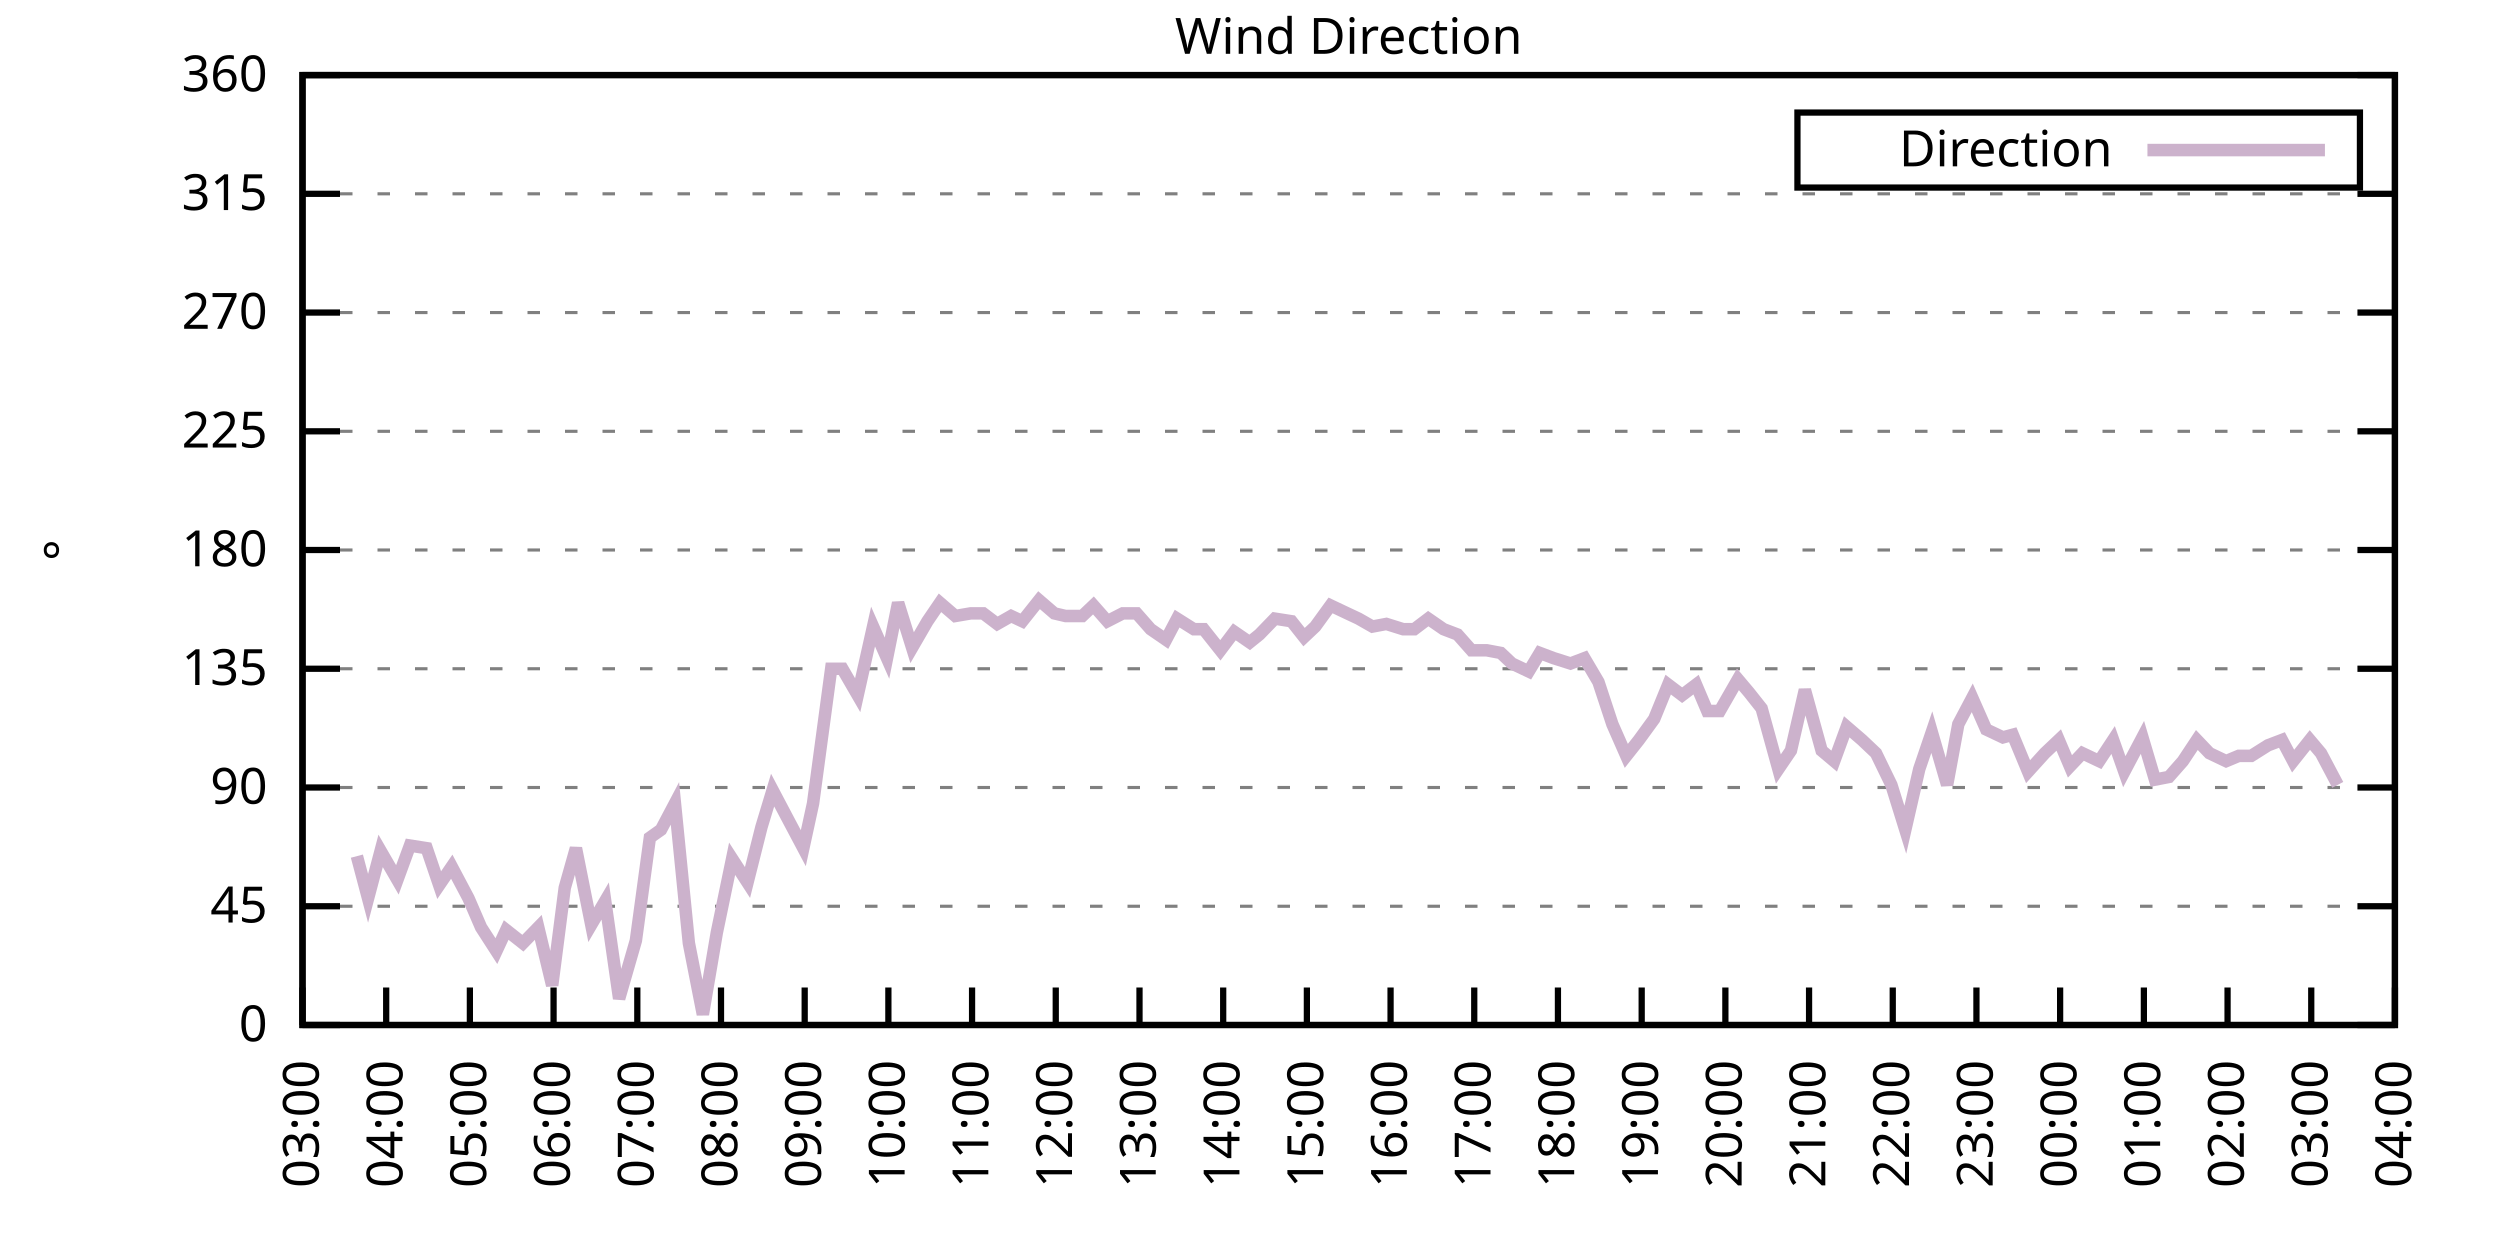
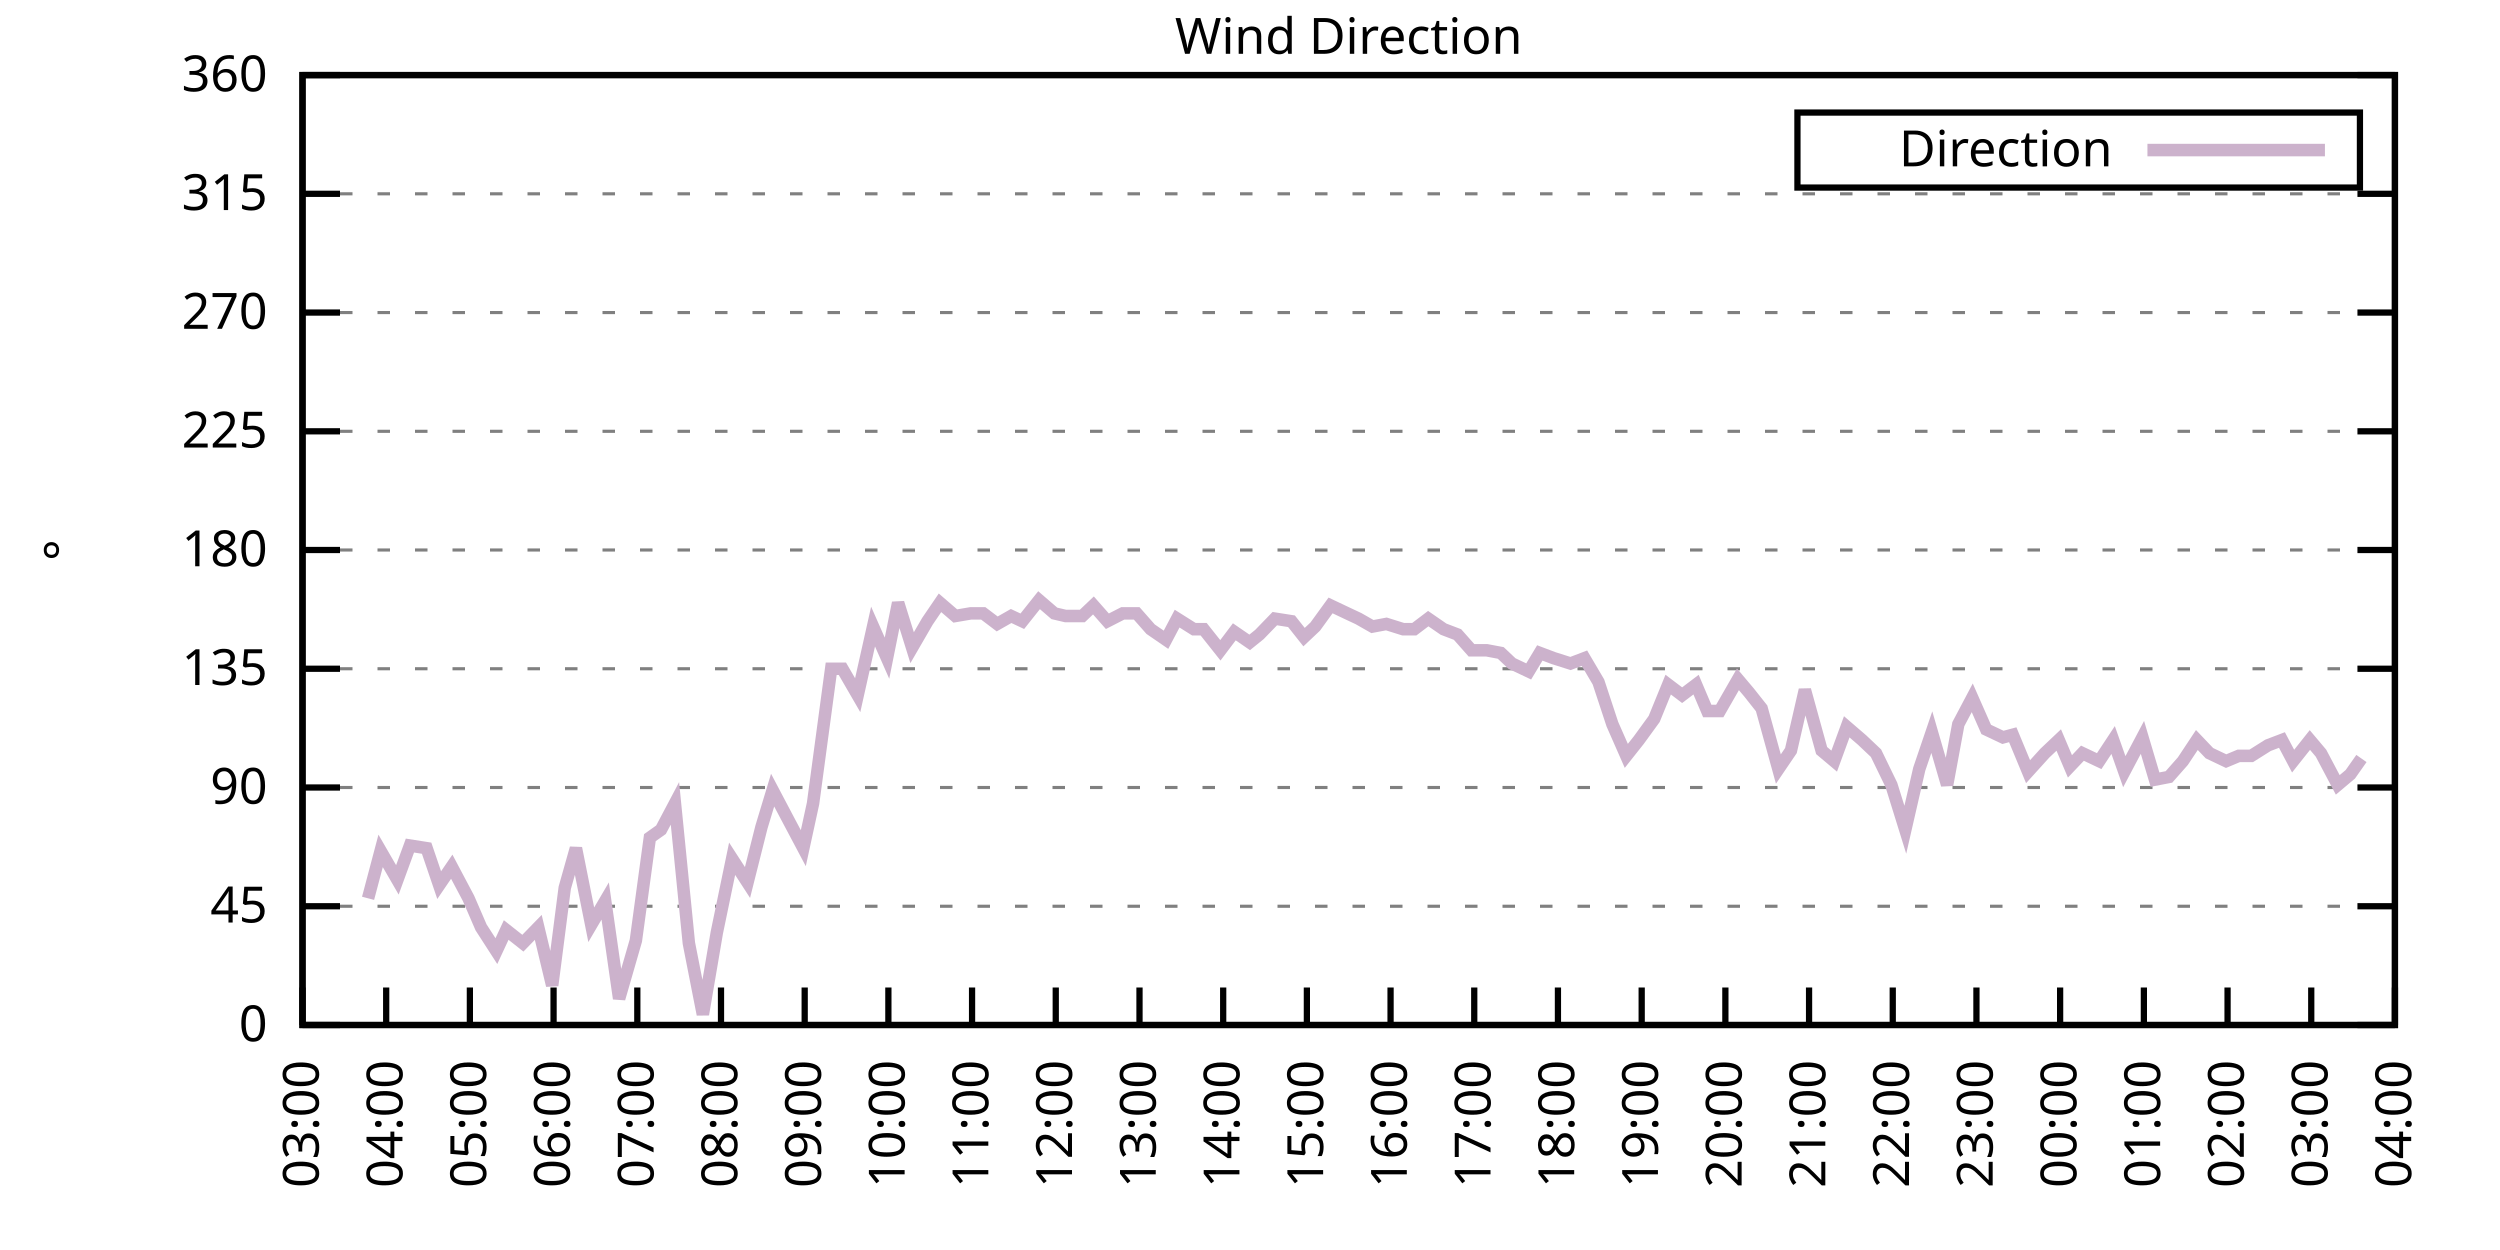
<svg xmlns="http://www.w3.org/2000/svg" xmlns:xlink="http://www.w3.org/1999/xlink" width="400" height="200" viewBox="0 0 400 200">
  <g id="gnuplot_canvas">
    <rect x="0" y="0" width="400" height="200" fill="none" />
    <defs>
      <circle id="gpDot" r="0.5" stroke-width="0.5" stroke="currentColor" />
      <path id="gpPt0" stroke-width="0.333" stroke="currentColor" d="M-1,0 h2 M0,-1 v2" />
      <path id="gpPt1" stroke-width="0.333" stroke="currentColor" d="M-1,-1 L1,1 M1,-1 L-1,1" />
      <path id="gpPt2" stroke-width="0.333" stroke="currentColor" d="M-1,0 L1,0 M0,-1 L0,1 M-1,-1 L1,1 M-1,1 L1,-1" />
      <rect id="gpPt3" stroke-width="0.333" stroke="currentColor" x="-1" y="-1" width="2" height="2" />
      <rect id="gpPt4" stroke-width="0.333" stroke="currentColor" fill="currentColor" x="-1" y="-1" width="2" height="2" />
      <circle id="gpPt5" stroke-width="0.333" stroke="currentColor" cx="0" cy="0" r="1" />
      <use xlink:href="#gpPt5" id="gpPt6" fill="currentColor" stroke="none" />
      <path id="gpPt7" stroke-width="0.333" stroke="currentColor" d="M0,-1.33 L-1.33,0.67 L1.33,0.67 z" />
      <use xlink:href="#gpPt7" id="gpPt8" fill="currentColor" stroke="none" />
      <use xlink:href="#gpPt7" id="gpPt9" stroke="currentColor" transform="rotate(180)" />
      <use xlink:href="#gpPt9" id="gpPt10" fill="currentColor" stroke="none" />
      <use xlink:href="#gpPt3" id="gpPt11" stroke="currentColor" transform="rotate(45)" />
      <use xlink:href="#gpPt11" id="gpPt12" fill="currentColor" stroke="none" />
      <path id="gpPt13" stroke-width="0.333" stroke="currentColor" d="M0,1.330 L1.265,0.411 L0.782,-1.067 L-0.782,-1.076 L-1.265,0.411 z" />
      <use xlink:href="#gpPt13" id="gpPt14" fill="currentColor" stroke="none" />
      <filter id="textbox" filterUnits="objectBoundingBox" x="0" y="0" height="1" width="1">
        <feFlood flood-color="white" flood-opacity="1" result="bgnd" />
        <feComposite in="SourceGraphic" in2="bgnd" operator="atop" />
      </filter>
      <filter id="greybox" filterUnits="objectBoundingBox" x="0" y="0" height="1" width="1">
        <feFlood flood-color="lightgrey" flood-opacity="1" result="grey" />
        <feComposite in="SourceGraphic" in2="grey" operator="atop" />
      </filter>
    </defs>
    <g fill="none" color="white" stroke="currentColor" stroke-width="1.00" stroke-linecap="butt" stroke-linejoin="miter">
</g>
    <g fill="none" color="black" stroke="currentColor" stroke-width="1.00" stroke-linecap="butt" stroke-linejoin="miter">
      <g stroke="none" shape-rendering="crispEdges">
        <polygon fill="rgb(255, 255, 255)" points="48.40,164.00 383.18,164.00 383.18,12.02 48.40,12.02 " />
      </g>
    </g>
    <g fill="none" color="black" stroke="currentColor" stroke-width="1.00" stroke-linecap="butt" stroke-linejoin="miter">
</g>
    <g fill="none" color="black" stroke="black" stroke-width="0.50" stroke-linecap="butt" stroke-linejoin="miter">
</g>
    <g fill="none" color="gray" stroke="currentColor" stroke-width="0.50" stroke-linecap="butt" stroke-linejoin="miter">
      <path stroke="gray" stroke-dasharray="2,4" class="gridline" d="M48.40,164.00 L383.19,164.00  " />
    </g>
    <g fill="none" color="gray" stroke="gray" stroke-width="1.00" stroke-linecap="butt" stroke-linejoin="miter">
</g>
    <g fill="none" color="black" stroke="currentColor" stroke-width="1.00" stroke-linecap="butt" stroke-linejoin="miter">
      <path stroke="black" d="M48.40,164.00 L54.40,164.00 M383.19,164.00 L377.19,164.00  " />
      <g transform="translate(42.80,166.60)" stroke="none" fill="black" font-family="Sans" font-size="8.00" text-anchor="end">
        <text>
          <tspan font-family="Sans"> 0</tspan>
        </text>
      </g>
    </g>
    <g fill="none" color="black" stroke="currentColor" stroke-width="1.00" stroke-linecap="butt" stroke-linejoin="miter">
</g>
    <g fill="none" color="black" stroke="black" stroke-width="0.50" stroke-linecap="butt" stroke-linejoin="miter">
</g>
    <g fill="none" color="gray" stroke="currentColor" stroke-width="0.50" stroke-linecap="butt" stroke-linejoin="miter">
      <path stroke="gray" stroke-dasharray="2,4" class="gridline" d="M48.40,145.00 L383.19,145.00  " />
    </g>
    <g fill="none" color="gray" stroke="gray" stroke-width="1.00" stroke-linecap="butt" stroke-linejoin="miter">
</g>
    <g fill="none" color="black" stroke="currentColor" stroke-width="1.00" stroke-linecap="butt" stroke-linejoin="miter">
      <path stroke="black" d="M48.40,145.00 L54.40,145.00 M383.19,145.00 L377.19,145.00  " />
      <g transform="translate(42.80,147.60)" stroke="none" fill="black" font-family="Sans" font-size="8.00" text-anchor="end">
        <text>
          <tspan font-family="Sans"> 45</tspan>
        </text>
      </g>
    </g>
    <g fill="none" color="black" stroke="currentColor" stroke-width="1.00" stroke-linecap="butt" stroke-linejoin="miter">
</g>
    <g fill="none" color="black" stroke="black" stroke-width="0.50" stroke-linecap="butt" stroke-linejoin="miter">
</g>
    <g fill="none" color="gray" stroke="currentColor" stroke-width="0.50" stroke-linecap="butt" stroke-linejoin="miter">
      <path stroke="gray" stroke-dasharray="2,4" class="gridline" d="M48.40,126.00 L383.19,126.00  " />
    </g>
    <g fill="none" color="gray" stroke="gray" stroke-width="1.00" stroke-linecap="butt" stroke-linejoin="miter">
</g>
    <g fill="none" color="black" stroke="currentColor" stroke-width="1.00" stroke-linecap="butt" stroke-linejoin="miter">
      <path stroke="black" d="M48.40,126.00 L54.40,126.00 M383.19,126.00 L377.19,126.00  " />
      <g transform="translate(42.80,128.60)" stroke="none" fill="black" font-family="Sans" font-size="8.00" text-anchor="end">
        <text>
          <tspan font-family="Sans"> 90</tspan>
        </text>
      </g>
    </g>
    <g fill="none" color="black" stroke="currentColor" stroke-width="1.00" stroke-linecap="butt" stroke-linejoin="miter">
</g>
    <g fill="none" color="black" stroke="black" stroke-width="0.50" stroke-linecap="butt" stroke-linejoin="miter">
</g>
    <g fill="none" color="gray" stroke="currentColor" stroke-width="0.50" stroke-linecap="butt" stroke-linejoin="miter">
      <path stroke="gray" stroke-dasharray="2,4" class="gridline" d="M48.40,107.00 L383.19,107.00  " />
    </g>
    <g fill="none" color="gray" stroke="gray" stroke-width="1.00" stroke-linecap="butt" stroke-linejoin="miter">
</g>
    <g fill="none" color="black" stroke="currentColor" stroke-width="1.00" stroke-linecap="butt" stroke-linejoin="miter">
      <path stroke="black" d="M48.40,107.00 L54.40,107.00 M383.19,107.00 L377.19,107.00  " />
      <g transform="translate(42.80,109.60)" stroke="none" fill="black" font-family="Sans" font-size="8.00" text-anchor="end">
        <text>
          <tspan font-family="Sans"> 135</tspan>
        </text>
      </g>
    </g>
    <g fill="none" color="black" stroke="currentColor" stroke-width="1.00" stroke-linecap="butt" stroke-linejoin="miter">
</g>
    <g fill="none" color="black" stroke="black" stroke-width="0.50" stroke-linecap="butt" stroke-linejoin="miter">
</g>
    <g fill="none" color="gray" stroke="currentColor" stroke-width="0.50" stroke-linecap="butt" stroke-linejoin="miter">
      <path stroke="gray" stroke-dasharray="2,4" class="gridline" d="M48.40,88.00 L383.19,88.00  " />
    </g>
    <g fill="none" color="gray" stroke="gray" stroke-width="1.00" stroke-linecap="butt" stroke-linejoin="miter">
</g>
    <g fill="none" color="black" stroke="currentColor" stroke-width="1.00" stroke-linecap="butt" stroke-linejoin="miter">
      <path stroke="black" d="M48.40,88.00 L54.40,88.00 M383.19,88.00 L377.19,88.00  " />
      <g transform="translate(42.80,90.60)" stroke="none" fill="black" font-family="Sans" font-size="8.00" text-anchor="end">
        <text>
          <tspan font-family="Sans"> 180</tspan>
        </text>
      </g>
    </g>
    <g fill="none" color="black" stroke="currentColor" stroke-width="1.00" stroke-linecap="butt" stroke-linejoin="miter">
</g>
    <g fill="none" color="black" stroke="black" stroke-width="0.50" stroke-linecap="butt" stroke-linejoin="miter">
</g>
    <g fill="none" color="gray" stroke="currentColor" stroke-width="0.50" stroke-linecap="butt" stroke-linejoin="miter">
      <path stroke="gray" stroke-dasharray="2,4" class="gridline" d="M48.40,69.01 L383.19,69.01  " />
    </g>
    <g fill="none" color="gray" stroke="gray" stroke-width="1.00" stroke-linecap="butt" stroke-linejoin="miter">
</g>
    <g fill="none" color="black" stroke="currentColor" stroke-width="1.00" stroke-linecap="butt" stroke-linejoin="miter">
      <path stroke="black" d="M48.40,69.01 L54.40,69.01 M383.19,69.01 L377.19,69.01  " />
      <g transform="translate(42.80,71.61)" stroke="none" fill="black" font-family="Sans" font-size="8.00" text-anchor="end">
        <text>
          <tspan font-family="Sans"> 225</tspan>
        </text>
      </g>
    </g>
    <g fill="none" color="black" stroke="currentColor" stroke-width="1.00" stroke-linecap="butt" stroke-linejoin="miter">
</g>
    <g fill="none" color="black" stroke="black" stroke-width="0.50" stroke-linecap="butt" stroke-linejoin="miter">
</g>
    <g fill="none" color="gray" stroke="currentColor" stroke-width="0.50" stroke-linecap="butt" stroke-linejoin="miter">
      <path stroke="gray" stroke-dasharray="2,4" class="gridline" d="M48.40,50.01 L383.19,50.01  " />
    </g>
    <g fill="none" color="gray" stroke="gray" stroke-width="1.00" stroke-linecap="butt" stroke-linejoin="miter">
</g>
    <g fill="none" color="black" stroke="currentColor" stroke-width="1.00" stroke-linecap="butt" stroke-linejoin="miter">
      <path stroke="black" d="M48.40,50.01 L54.40,50.01 M383.19,50.01 L377.19,50.01  " />
      <g transform="translate(42.80,52.61)" stroke="none" fill="black" font-family="Sans" font-size="8.00" text-anchor="end">
        <text>
          <tspan font-family="Sans"> 270</tspan>
        </text>
      </g>
    </g>
    <g fill="none" color="black" stroke="currentColor" stroke-width="1.00" stroke-linecap="butt" stroke-linejoin="miter">
</g>
    <g fill="none" color="black" stroke="black" stroke-width="0.50" stroke-linecap="butt" stroke-linejoin="miter">
</g>
    <g fill="none" color="gray" stroke="currentColor" stroke-width="0.50" stroke-linecap="butt" stroke-linejoin="miter">
      <path stroke="gray" stroke-dasharray="2,4" class="gridline" d="M48.40,31.01 L383.19,31.01  " />
    </g>
    <g fill="none" color="gray" stroke="gray" stroke-width="1.00" stroke-linecap="butt" stroke-linejoin="miter">
</g>
    <g fill="none" color="black" stroke="currentColor" stroke-width="1.00" stroke-linecap="butt" stroke-linejoin="miter">
      <path stroke="black" d="M48.40,31.01 L54.40,31.01 M383.19,31.01 L377.19,31.01  " />
      <g transform="translate(42.80,33.61)" stroke="none" fill="black" font-family="Sans" font-size="8.00" text-anchor="end">
        <text>
          <tspan font-family="Sans"> 315</tspan>
        </text>
      </g>
    </g>
    <g fill="none" color="black" stroke="currentColor" stroke-width="1.00" stroke-linecap="butt" stroke-linejoin="miter">
</g>
    <g fill="none" color="black" stroke="black" stroke-width="0.50" stroke-linecap="butt" stroke-linejoin="miter">
</g>
    <g fill="none" color="gray" stroke="currentColor" stroke-width="0.50" stroke-linecap="butt" stroke-linejoin="miter">
      <path stroke="gray" stroke-dasharray="2,4" class="gridline" d="M48.40,12.01 L383.19,12.01  " />
    </g>
    <g fill="none" color="gray" stroke="gray" stroke-width="1.00" stroke-linecap="butt" stroke-linejoin="miter">
</g>
    <g fill="none" color="black" stroke="currentColor" stroke-width="1.00" stroke-linecap="butt" stroke-linejoin="miter">
      <path stroke="black" d="M48.40,12.01 L54.40,12.01 M383.19,12.01 L377.19,12.01  " />
      <g transform="translate(42.80,14.61)" stroke="none" fill="black" font-family="Sans" font-size="8.00" text-anchor="end">
        <text>
          <tspan font-family="Sans"> 360</tspan>
        </text>
      </g>
    </g>
    <g fill="none" color="black" stroke="currentColor" stroke-width="1.00" stroke-linecap="butt" stroke-linejoin="miter">
      <path stroke="black" d="M48.40,164.00 L48.40,158.00  " />
      <g transform="translate(51.00,169.60) rotate(270.00)" stroke="none" fill="black" font-family="Sans" font-size="8.00" text-anchor="end">
        <text>
          <tspan font-family="Sans">03:00</tspan>
        </text>
      </g>
    </g>
    <g fill="none" color="black" stroke="currentColor" stroke-width="1.00" stroke-linecap="butt" stroke-linejoin="miter">
      <path stroke="black" d="M61.79,164.00 L61.79,158.00  " />
      <g transform="translate(64.39,169.60) rotate(270.00)" stroke="none" fill="black" font-family="Sans" font-size="8.00" text-anchor="end">
        <text>
          <tspan font-family="Sans">04:00</tspan>
        </text>
      </g>
    </g>
    <g fill="none" color="black" stroke="currentColor" stroke-width="1.00" stroke-linecap="butt" stroke-linejoin="miter">
      <path stroke="black" d="M75.18,164.00 L75.18,158.00  " />
      <g transform="translate(77.78,169.60) rotate(270.00)" stroke="none" fill="black" font-family="Sans" font-size="8.00" text-anchor="end">
        <text>
          <tspan font-family="Sans">05:00</tspan>
        </text>
      </g>
    </g>
    <g fill="none" color="black" stroke="currentColor" stroke-width="1.00" stroke-linecap="butt" stroke-linejoin="miter">
      <path stroke="black" d="M88.57,164.00 L88.57,158.00  " />
      <g transform="translate(91.17,169.60) rotate(270.00)" stroke="none" fill="black" font-family="Sans" font-size="8.00" text-anchor="end">
        <text>
          <tspan font-family="Sans">06:00</tspan>
        </text>
      </g>
    </g>
    <g fill="none" color="black" stroke="currentColor" stroke-width="1.00" stroke-linecap="butt" stroke-linejoin="miter">
      <path stroke="black" d="M101.97,164.00 L101.97,158.00  " />
      <g transform="translate(104.57,169.60) rotate(270.00)" stroke="none" fill="black" font-family="Sans" font-size="8.00" text-anchor="end">
        <text>
          <tspan font-family="Sans">07:00</tspan>
        </text>
      </g>
    </g>
    <g fill="none" color="black" stroke="currentColor" stroke-width="1.00" stroke-linecap="butt" stroke-linejoin="miter">
      <path stroke="black" d="M115.36,164.00 L115.36,158.00  " />
      <g transform="translate(117.96,169.60) rotate(270.00)" stroke="none" fill="black" font-family="Sans" font-size="8.00" text-anchor="end">
        <text>
          <tspan font-family="Sans">08:00</tspan>
        </text>
      </g>
    </g>
    <g fill="none" color="black" stroke="currentColor" stroke-width="1.00" stroke-linecap="butt" stroke-linejoin="miter">
      <path stroke="black" d="M128.75,164.00 L128.75,158.00  " />
      <g transform="translate(131.35,169.60) rotate(270.00)" stroke="none" fill="black" font-family="Sans" font-size="8.00" text-anchor="end">
        <text>
          <tspan font-family="Sans">09:00</tspan>
        </text>
      </g>
    </g>
    <g fill="none" color="black" stroke="currentColor" stroke-width="1.00" stroke-linecap="butt" stroke-linejoin="miter">
      <path stroke="black" d="M142.14,164.00 L142.14,158.00  " />
      <g transform="translate(144.74,169.60) rotate(270.00)" stroke="none" fill="black" font-family="Sans" font-size="8.00" text-anchor="end">
        <text>
          <tspan font-family="Sans">10:00</tspan>
        </text>
      </g>
    </g>
    <g fill="none" color="black" stroke="currentColor" stroke-width="1.00" stroke-linecap="butt" stroke-linejoin="miter">
      <path stroke="black" d="M155.53,164.00 L155.53,158.00  " />
      <g transform="translate(158.13,169.60) rotate(270.00)" stroke="none" fill="black" font-family="Sans" font-size="8.00" text-anchor="end">
        <text>
          <tspan font-family="Sans">11:00</tspan>
        </text>
      </g>
    </g>
    <g fill="none" color="black" stroke="currentColor" stroke-width="1.00" stroke-linecap="butt" stroke-linejoin="miter">
      <path stroke="black" d="M168.92,164.00 L168.92,158.00  " />
      <g transform="translate(171.52,169.60) rotate(270.00)" stroke="none" fill="black" font-family="Sans" font-size="8.00" text-anchor="end">
        <text>
          <tspan font-family="Sans">12:00</tspan>
        </text>
      </g>
    </g>
    <g fill="none" color="black" stroke="currentColor" stroke-width="1.00" stroke-linecap="butt" stroke-linejoin="miter">
      <path stroke="black" d="M182.32,164.00 L182.32,158.00  " />
      <g transform="translate(184.92,169.60) rotate(270.00)" stroke="none" fill="black" font-family="Sans" font-size="8.00" text-anchor="end">
        <text>
          <tspan font-family="Sans">13:00</tspan>
        </text>
      </g>
    </g>
    <g fill="none" color="black" stroke="currentColor" stroke-width="1.00" stroke-linecap="butt" stroke-linejoin="miter">
      <path stroke="black" d="M195.71,164.00 L195.71,158.00  " />
      <g transform="translate(198.31,169.60) rotate(270.00)" stroke="none" fill="black" font-family="Sans" font-size="8.00" text-anchor="end">
        <text>
          <tspan font-family="Sans">14:00</tspan>
        </text>
      </g>
    </g>
    <g fill="none" color="black" stroke="currentColor" stroke-width="1.00" stroke-linecap="butt" stroke-linejoin="miter">
      <path stroke="black" d="M209.10,164.00 L209.10,158.00  " />
      <g transform="translate(211.70,169.60) rotate(270.00)" stroke="none" fill="black" font-family="Sans" font-size="8.00" text-anchor="end">
        <text>
          <tspan font-family="Sans">15:00</tspan>
        </text>
      </g>
    </g>
    <g fill="none" color="black" stroke="currentColor" stroke-width="1.00" stroke-linecap="butt" stroke-linejoin="miter">
      <path stroke="black" d="M222.49,164.00 L222.49,158.00  " />
      <g transform="translate(225.09,169.60) rotate(270.00)" stroke="none" fill="black" font-family="Sans" font-size="8.00" text-anchor="end">
        <text>
          <tspan font-family="Sans">16:00</tspan>
        </text>
      </g>
    </g>
    <g fill="none" color="black" stroke="currentColor" stroke-width="1.00" stroke-linecap="butt" stroke-linejoin="miter">
      <path stroke="black" d="M235.88,164.00 L235.88,158.00  " />
      <g transform="translate(238.48,169.60) rotate(270.00)" stroke="none" fill="black" font-family="Sans" font-size="8.00" text-anchor="end">
        <text>
          <tspan font-family="Sans">17:00</tspan>
        </text>
      </g>
    </g>
    <g fill="none" color="black" stroke="currentColor" stroke-width="1.00" stroke-linecap="butt" stroke-linejoin="miter">
      <path stroke="black" d="M249.27,164.00 L249.27,158.00  " />
      <g transform="translate(251.87,169.60) rotate(270.00)" stroke="none" fill="black" font-family="Sans" font-size="8.00" text-anchor="end">
        <text>
          <tspan font-family="Sans">18:00</tspan>
        </text>
      </g>
    </g>
    <g fill="none" color="black" stroke="currentColor" stroke-width="1.00" stroke-linecap="butt" stroke-linejoin="miter">
      <path stroke="black" d="M262.67,164.00 L262.67,158.00  " />
      <g transform="translate(265.27,169.60) rotate(270.00)" stroke="none" fill="black" font-family="Sans" font-size="8.00" text-anchor="end">
        <text>
          <tspan font-family="Sans">19:00</tspan>
        </text>
      </g>
    </g>
    <g fill="none" color="black" stroke="currentColor" stroke-width="1.00" stroke-linecap="butt" stroke-linejoin="miter">
      <path stroke="black" d="M276.06,164.00 L276.06,158.00  " />
      <g transform="translate(278.66,169.60) rotate(270.00)" stroke="none" fill="black" font-family="Sans" font-size="8.00" text-anchor="end">
        <text>
          <tspan font-family="Sans">20:00</tspan>
        </text>
      </g>
    </g>
    <g fill="none" color="black" stroke="currentColor" stroke-width="1.00" stroke-linecap="butt" stroke-linejoin="miter">
      <path stroke="black" d="M289.45,164.00 L289.45,158.00  " />
      <g transform="translate(292.05,169.60) rotate(270.00)" stroke="none" fill="black" font-family="Sans" font-size="8.00" text-anchor="end">
        <text>
          <tspan font-family="Sans">21:00</tspan>
        </text>
      </g>
    </g>
    <g fill="none" color="black" stroke="currentColor" stroke-width="1.00" stroke-linecap="butt" stroke-linejoin="miter">
      <path stroke="black" d="M302.84,164.00 L302.84,158.00  " />
      <g transform="translate(305.44,169.60) rotate(270.00)" stroke="none" fill="black" font-family="Sans" font-size="8.00" text-anchor="end">
        <text>
          <tspan font-family="Sans">22:00</tspan>
        </text>
      </g>
    </g>
    <g fill="none" color="black" stroke="currentColor" stroke-width="1.00" stroke-linecap="butt" stroke-linejoin="miter">
      <path stroke="black" d="M316.23,164.00 L316.23,158.00  " />
      <g transform="translate(318.83,169.60) rotate(270.00)" stroke="none" fill="black" font-family="Sans" font-size="8.00" text-anchor="end">
        <text>
          <tspan font-family="Sans">23:00</tspan>
        </text>
      </g>
    </g>
    <g fill="none" color="black" stroke="currentColor" stroke-width="1.00" stroke-linecap="butt" stroke-linejoin="miter">
      <path stroke="black" d="M329.62,164.00 L329.62,158.00  " />
      <g transform="translate(332.22,169.60) rotate(270.00)" stroke="none" fill="black" font-family="Sans" font-size="8.00" text-anchor="end">
        <text>
          <tspan font-family="Sans">00:00</tspan>
        </text>
      </g>
    </g>
    <g fill="none" color="black" stroke="currentColor" stroke-width="1.00" stroke-linecap="butt" stroke-linejoin="miter">
      <path stroke="black" d="M343.02,164.00 L343.02,158.00  " />
      <g transform="translate(345.62,169.60) rotate(270.00)" stroke="none" fill="black" font-family="Sans" font-size="8.00" text-anchor="end">
        <text>
          <tspan font-family="Sans">01:00</tspan>
        </text>
      </g>
    </g>
    <g fill="none" color="black" stroke="currentColor" stroke-width="1.00" stroke-linecap="butt" stroke-linejoin="miter">
      <path stroke="black" d="M356.41,164.00 L356.41,158.00  " />
      <g transform="translate(359.01,169.60) rotate(270.00)" stroke="none" fill="black" font-family="Sans" font-size="8.00" text-anchor="end">
        <text>
          <tspan font-family="Sans">02:00</tspan>
        </text>
      </g>
    </g>
    <g fill="none" color="black" stroke="currentColor" stroke-width="1.00" stroke-linecap="butt" stroke-linejoin="miter">
      <path stroke="black" d="M369.80,164.00 L369.80,158.00  " />
      <g transform="translate(372.40,169.60) rotate(270.00)" stroke="none" fill="black" font-family="Sans" font-size="8.00" text-anchor="end">
        <text>
          <tspan font-family="Sans">03:00</tspan>
        </text>
      </g>
    </g>
    <g fill="none" color="black" stroke="currentColor" stroke-width="1.00" stroke-linecap="butt" stroke-linejoin="miter">
      <path stroke="black" d="M383.19,164.00 L383.19,158.00  " />
      <g transform="translate(385.79,169.60) rotate(270.00)" stroke="none" fill="black" font-family="Sans" font-size="8.00" text-anchor="end">
        <text>
          <tspan font-family="Sans">04:00</tspan>
        </text>
      </g>
    </g>
    <g fill="none" color="black" stroke="currentColor" stroke-width="1.00" stroke-linecap="butt" stroke-linejoin="miter">
</g>
    <g fill="none" color="black" stroke="currentColor" stroke-width="1.00" stroke-linecap="butt" stroke-linejoin="miter">
      <path stroke="black" d="M48.40,12.01 L48.40,164.00 L383.19,164.00 L383.19,12.01 L48.40,12.01 Z  " />
    </g>
    <g fill="none" color="black" stroke="currentColor" stroke-width="1.00" stroke-linecap="butt" stroke-linejoin="miter">
</g>
    <g fill="none" color="black" stroke="currentColor" stroke-width="1.00" stroke-linecap="butt" stroke-linejoin="miter">
      <path stroke="black" d="M287.59,30.01 L287.59,18.01 L377.59,18.01 L377.59,30.01 L287.59,30.01 Z  " />
    </g>
    <g id="Wind_direction_plot_1">
      <g fill="none" color="white" stroke="black" stroke-width="2.00" stroke-linecap="butt" stroke-linejoin="miter">
</g>
      <g fill="none" color="black" stroke="currentColor" stroke-width="2.00" stroke-linecap="butt" stroke-linejoin="miter">
        <g transform="translate(337.99,26.61)" stroke="none" fill="black" font-family="Sans" font-size="8.00" text-anchor="end">
          <text>
            <tspan font-family="Sans">Direction</tspan>
          </text>
        </g>
      </g>
      <g fill="none" color="black" stroke="currentColor" stroke-width="2.00" stroke-linecap="butt" stroke-linejoin="miter">
-         <path stroke="rgb(204, 178, 204)" d="M343.59,24.01 L371.99,24.01 M57.10,136.98 L58.89,143.73 L60.90,136.14 L63.58,140.78 L65.59,135.29 L68.26,135.71   L70.27,141.62 L72.28,138.67 L74.96,143.73 L76.97,148.38 L79.42,152.18 L80.99,148.80 L83.66,150.91 L86.12,148.38   L88.35,157.67 L90.36,142.05 L92.15,135.71 L94.60,147.96 L96.83,144.16 L99.06,159.78 L101.74,150.49 L103.98,134.02   L105.76,132.76 L107.99,128.54 L110.22,150.91 L112.46,162.31 L114.69,149.22 L117.14,137.40 L119.60,141.20 L121.83,132.34   L123.62,126.42 L126.07,131.07 L128.53,135.71 L130.09,128.54 L132.99,107.00 L134.78,107.00 L137.23,111.23 L139.69,100.25   L141.92,105.31 L143.70,96.45 L145.94,103.63 L148.39,99.40 L150.40,96.45 L152.85,98.56 L155.31,98.14 L157.32,98.14   L159.55,99.83 L161.78,98.56 L163.57,99.40 L166.25,96.03 L168.70,98.14 L170.49,98.56 L173.17,98.56 L174.95,96.87   L177.18,99.40 L179.64,98.14 L181.87,98.14 L184.10,100.67 L186.56,102.36 L188.34,98.98 L191.02,100.67 L192.58,100.67   L195.26,104.05 L197.49,101.09 L199.95,102.78 L201.51,101.52 L203.97,98.98 L206.64,99.40 L208.65,101.94 L210.44,100.25   L212.89,96.87 L215.57,98.14 L217.36,98.98 L219.59,100.25 L221.82,99.83 L224.50,100.67 L226.29,100.67 L228.52,98.98   L230.97,100.67 L233.20,101.52 L235.44,104.05 L237.89,104.05 L240.12,104.47 L241.91,106.16 L244.59,107.43 L246.37,104.47   L248.60,105.31 L251.28,106.16 L253.51,105.31 L255.75,109.11 L257.98,115.87 L260.21,120.94 L262.22,118.40 L264.67,115.03   L266.91,109.54 L269.14,111.23 L271.37,109.54 L273.16,113.76 L275.16,113.76 L278.07,108.69 L279.85,110.80 L281.86,113.34   L284.54,123.05 L286.55,120.09 L288.78,110.38 L291.46,120.09 L293.47,121.78 L295.48,116.29 L297.93,118.40 L300.16,120.51   L302.62,125.58 L304.85,132.76 L307.08,123.05 L309.09,117.14 L311.54,125.58 L313.33,115.87 L315.56,111.65 L317.79,116.71   L320.47,117.98 L322.04,117.56 L324.49,123.47 L327.17,120.51 L329.40,118.40 L331.19,122.62 L333.19,120.51 L335.87,121.78   L338.10,118.40 L339.89,123.47 L342.79,117.98 L344.80,124.74 L347.03,124.31 L349.26,121.78 L351.50,118.40 L353.51,120.51   L356.18,121.78 L358.19,120.94 L360.20,120.94 L362.88,119.25 L365.11,118.40 L366.90,121.78 L369.58,118.40 L371.36,120.51   L374.04,125.58  " />
+         <path stroke="rgb(204, 178, 204)" d="M343.59,24.01 L371.99,24.01 M58.89,143.73 L60.90,136.14 L63.58,140.78 L65.59,135.29 L68.26,135.71 L70.27,141.62   L72.28,138.67 L74.96,143.73 L76.97,148.38 L79.42,152.18 L80.99,148.80 L83.66,150.91 L86.12,148.38 L88.35,157.67   L90.36,142.05 L92.15,135.71 L94.60,147.96 L96.83,144.16 L99.06,159.78 L101.74,150.49 L103.98,134.02 L105.76,132.76   L107.99,128.54 L110.22,150.91 L112.46,162.31 L114.69,149.22 L117.14,137.40 L119.60,141.20 L121.83,132.34 L123.62,126.42   L126.07,131.07 L128.53,135.71 L130.09,128.54 L132.99,107.00 L134.78,107.00 L137.23,111.23 L139.69,100.25 L141.92,105.31   L143.70,96.45 L145.94,103.63 L148.39,99.40 L150.40,96.45 L152.85,98.56 L155.31,98.14 L157.32,98.14 L159.55,99.83   L161.78,98.56 L163.57,99.40 L166.25,96.03 L168.70,98.14 L170.49,98.56 L173.17,98.56 L174.95,96.87 L177.18,99.40   L179.64,98.14 L181.87,98.14 L184.10,100.67 L186.56,102.36 L188.34,98.98 L191.02,100.67 L192.58,100.67 L195.26,104.05   L197.49,101.09 L199.95,102.78 L201.51,101.52 L203.97,98.98 L206.64,99.40 L208.65,101.94 L210.44,100.25 L212.89,96.87   L215.57,98.14 L217.36,98.98 L219.59,100.25 L221.82,99.83 L224.50,100.67 L226.29,100.67 L228.52,98.98 L230.97,100.67   L233.20,101.52 L235.44,104.05 L237.89,104.05 L240.12,104.47 L241.91,106.16 L244.59,107.43 L246.37,104.47 L248.60,105.31   L251.28,106.16 L253.51,105.31 L255.75,109.11 L257.98,115.87 L260.21,120.94 L262.22,118.40 L264.67,115.03 L266.91,109.54   L269.14,111.23 L271.37,109.54 L273.16,113.76 L275.16,113.76 L278.07,108.69 L279.85,110.80 L281.86,113.34 L284.54,123.05   L286.55,120.09 L288.78,110.38 L291.46,120.09 L293.47,121.78 L295.48,116.29 L297.93,118.40 L300.16,120.51 L302.62,125.58   L304.85,132.76 L307.08,123.05 L309.09,117.14 L311.54,125.58 L313.33,115.87 L315.56,111.65 L317.79,116.71 L320.47,117.98   L322.04,117.56 L324.49,123.47 L327.17,120.51 L329.40,118.40 L331.19,122.62 L333.19,120.51 L335.87,121.78 L338.10,118.40   L339.89,123.47 L342.79,117.98 L344.80,124.74 L347.03,124.31 L349.26,121.78 L351.50,118.40 L353.51,120.51 L356.18,121.78   L358.19,120.94 L360.20,120.94 L362.88,119.25 L365.11,118.40 L366.90,121.78 L369.58,118.40 L371.36,120.51 L374.04,125.58   L376.05,123.89 L377.83,121.36  " />
      </g>
    </g>
    <g fill="none" color="black" stroke="currentColor" stroke-width="2.00" stroke-linecap="butt" stroke-linejoin="miter">
</g>
    <g fill="none" color="black" stroke="black" stroke-width="1.00" stroke-linecap="butt" stroke-linejoin="miter">
</g>
    <g fill="none" color="black" stroke="currentColor" stroke-width="1.00" stroke-linecap="butt" stroke-linejoin="miter">
      <path stroke="black" d="M48.40,12.01 L48.40,164.00 L383.19,164.00 L383.19,12.01 L48.40,12.01 Z  " />
      <g transform="translate(12.80,88.01) rotate(270.00)" stroke="none" fill="black" font-family="Sans" font-size="8.00" text-anchor="middle">
        <text>
          <tspan font-family="Sans">°</tspan>
        </text>
      </g>
    </g>
    <g fill="none" color="black" stroke="currentColor" stroke-width="1.00" stroke-linecap="butt" stroke-linejoin="miter">
</g>
    <g fill="none" color="black" stroke="currentColor" stroke-width="1.00" stroke-linecap="butt" stroke-linejoin="miter">
      <g transform="translate(215.79,8.61)" stroke="none" fill="black" font-family="Sans" font-size="8.00" text-anchor="middle">
        <text>
          <tspan font-family="Sans">Wind Direction</tspan>
        </text>
      </g>
    </g>
    <g fill="none" color="black" stroke="currentColor" stroke-width="1.00" stroke-linecap="butt" stroke-linejoin="miter">
</g>
  </g>
</svg>
